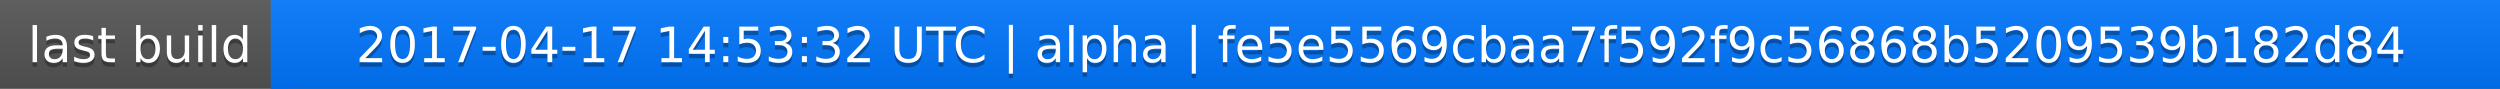
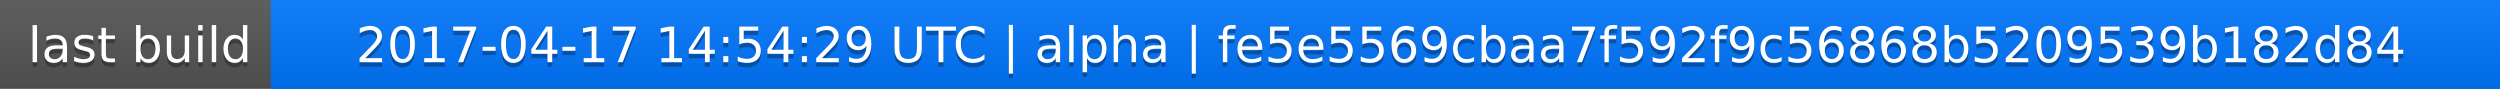
<svg xmlns="http://www.w3.org/2000/svg" width="563" height="20">
  <linearGradient id="a" x2="0" y2="100%">
    <stop offset="0" stop-color="#bbb" stop-opacity=".1" />
    <stop offset="1" stop-opacity=".1" />
  </linearGradient>
  <rect rx="0" width="563" height="20" fill="#555" />
  <rect rx="0" x="61" width="502" height="20" fill="#07f" />
  <path fill="#07f" d="M61 0h4v20h-4z" />
  <rect rx="0" width="563" height="20" fill="url(#a)" />
  <g fill="#fff" text-anchor="middle" font-family="DejaVu Sans,Verdana,Geneva,sans-serif" font-size="11">
    <text x="31.5" y="15" fill="#010101" fill-opacity=".3">last build</text>
    <text x="31.5" y="14">last build</text>
-     <text x="311" y="15" fill="#010101" fill-opacity=".3">2017-04-17 14:53:32 UTC | alpha | fe5e5569cbaa7f592f9c56868b5209539b182d84</text>
-     <text x="311" y="14">2017-04-17 14:53:32 UTC | alpha | fe5e5569cbaa7f592f9c56868b5209539b182d84</text>
+     <text x="311" y="15" fill="#010101" fill-opacity=".3">2017-04-17 14:54:29 UTC | alpha | fe5e5569cbaa7f592f9c56868b5209539b182d84</text>
+     <text x="311" y="14">2017-04-17 14:54:29 UTC | alpha | fe5e5569cbaa7f592f9c56868b5209539b182d84</text>
  </g>
</svg>
